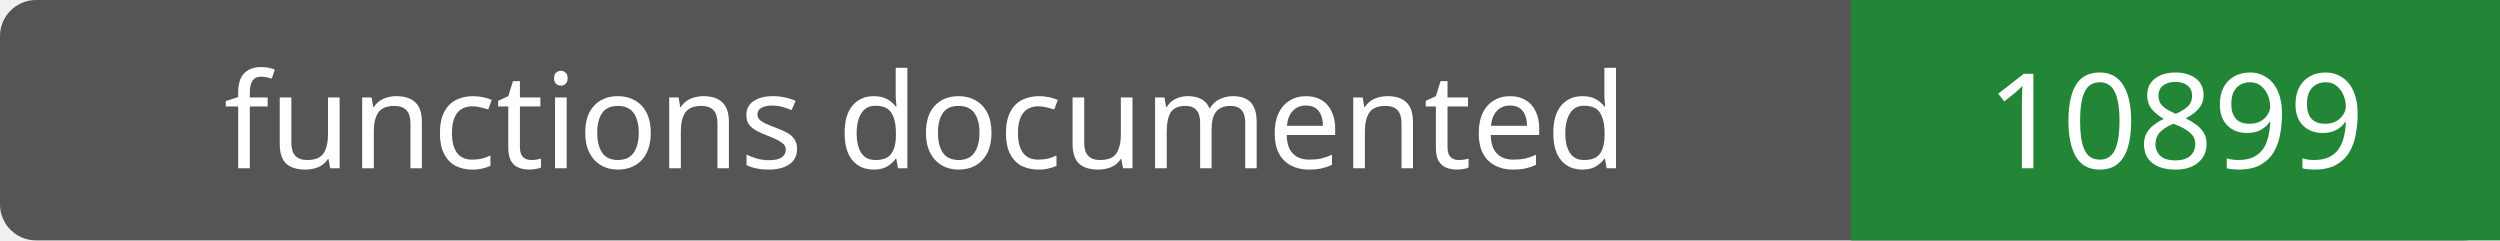
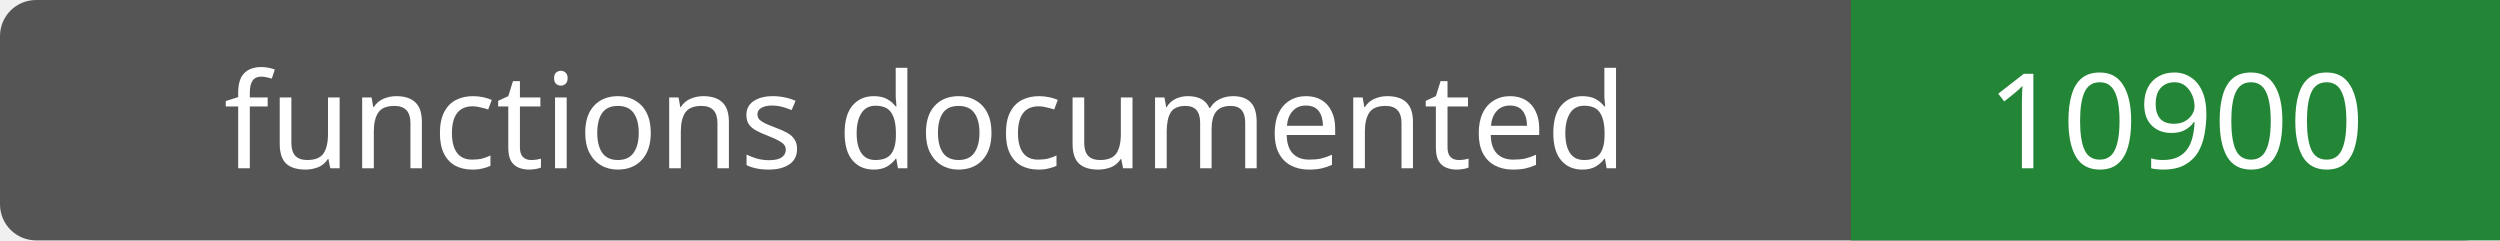
- <svg xmlns="http://www.w3.org/2000/svg" width="208" height="20" role="img" aria-label="functions documented: 10899">
+ <svg xmlns="http://www.w3.org/2000/svg" width="208" height="20" role="img" aria-label="functions documented: 10900">
  <rect width="208" height="20" rx="3" fill="#555" />
  <path fill="#238636" d="M154 0h54v20H154z" />
  <g fill="#fff" text-anchor="middle" font-family="Verdana,sans-serif" font-size="11">
    <text x="77.0" y="14">functions documented</text>
-     <text x="181.0" y="14">10899</text>
+     <text x="181.0" y="14">10900</text>
  </g>
</svg>
